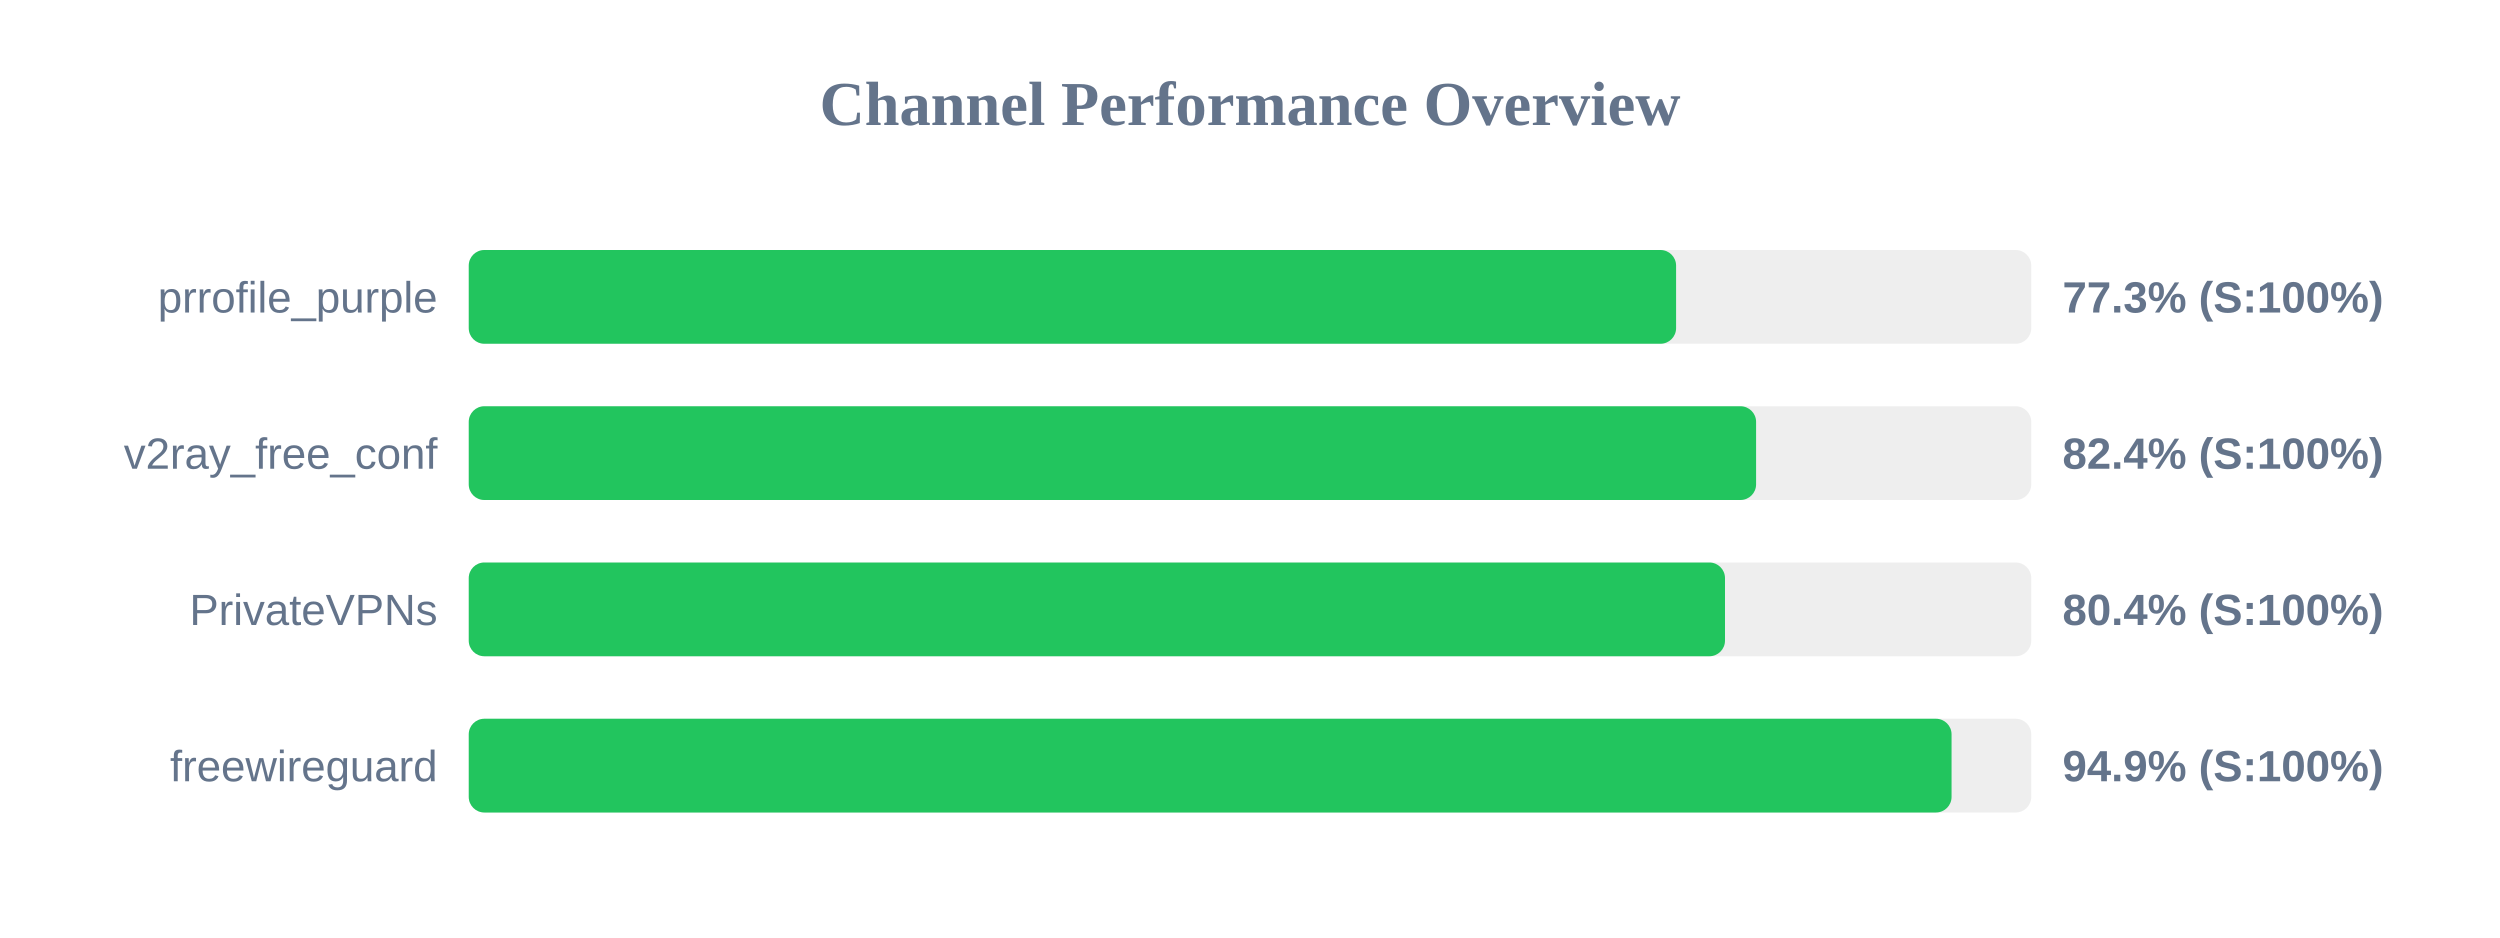
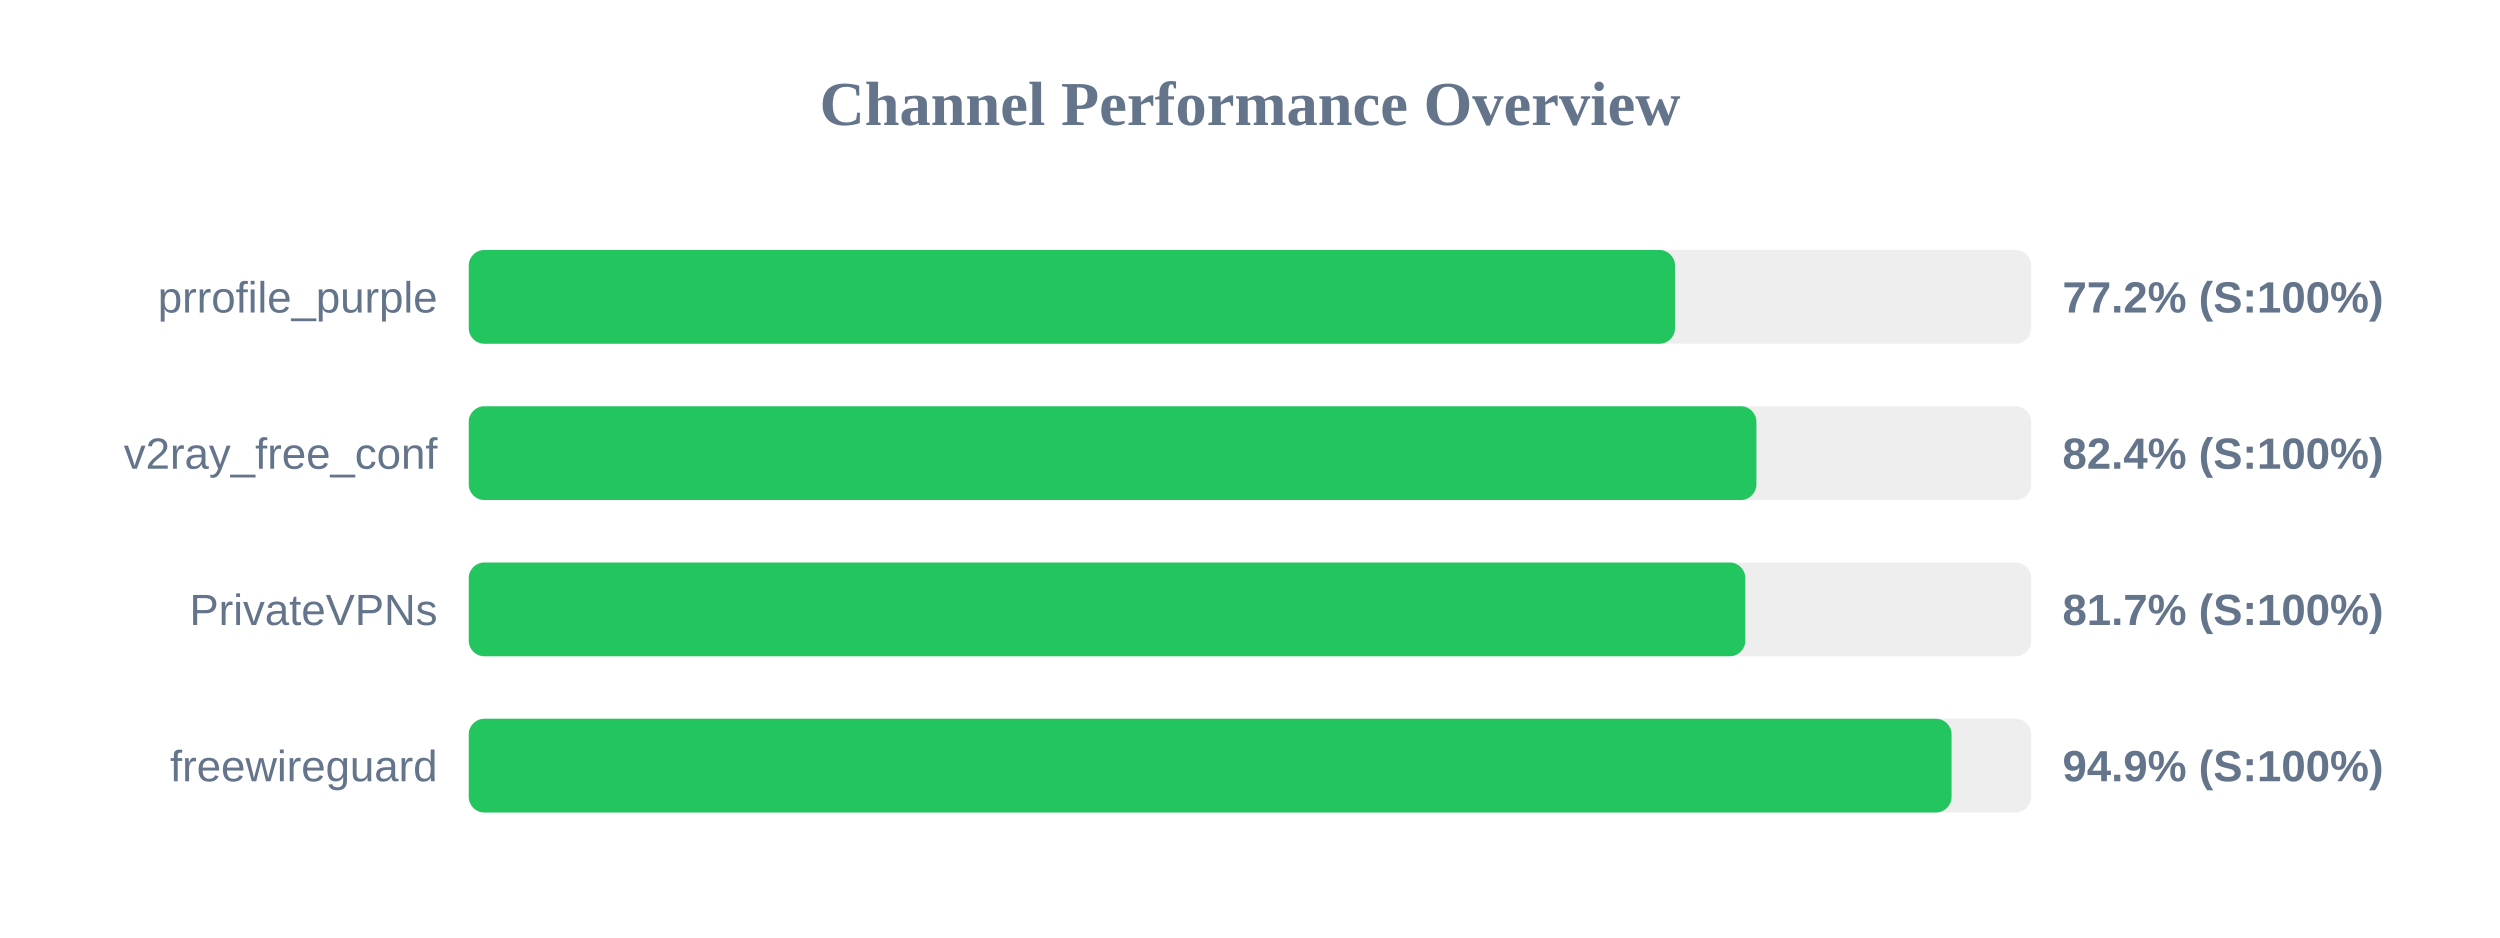
<svg xmlns="http://www.w3.org/2000/svg" width="800" height="300" version="1.1">
  <style>
        .row { font: 14px Arial; fill: #64748b; }
        .score { font: bold 14px Arial; fill: #64748b; }
    </style>
  <text x="400" y="40" text-anchor="middle" font-size="20px" font-weight="bold" fill="#64748b">Channel Performance Overview</text>
  <rect x="150" y="80" width="500" height="30" fill="#eee" rx="5" />
-   <rect x="150" y="80" width="386.35" height="30" fill="#22c55e" rx="5" />
+   <rect x="150" y="80" width="386.0" height="30" fill="#22c55e" rx="5" />
  <text x="140" y="100" text-anchor="end" class="row">prrofile_purple</text>
-   <text x="660" y="100" text-anchor="start" class="score">77.3% (S:100%)</text>
+   <text x="660" y="100" text-anchor="start" class="score">77.2% (S:100%)</text>
  <rect x="150" y="130" width="500" height="30" fill="#eee" rx="5" />
-   <rect x="150" y="130" width="411.95" height="30" fill="#22c55e" rx="5" />
+   <rect x="150" y="130" width="412.05" height="30" fill="#22c55e" rx="5" />
  <text x="140" y="150" text-anchor="end" class="row">v2ray_free_conf</text>
  <text x="660" y="150" text-anchor="start" class="score">82.4% (S:100%)</text>
  <rect x="150" y="180" width="500" height="30" fill="#eee" rx="5" />
-   <rect x="150" y="180" width="402.0" height="30" fill="#22c55e" rx="5" />
+   <rect x="150" y="180" width="408.5" height="30" fill="#22c55e" rx="5" />
  <text x="140" y="200" text-anchor="end" class="row">PrivateVPNs</text>
-   <text x="660" y="200" text-anchor="start" class="score">80.4% (S:100%)</text>
+   <text x="660" y="200" text-anchor="start" class="score">81.7% (S:100%)</text>
  <rect x="150" y="230" width="500" height="30" fill="#eee" rx="5" />
  <rect x="150" y="230" width="474.5" height="30" fill="#22c55e" rx="5" />
  <text x="140" y="250" text-anchor="end" class="row">freewireguard</text>
  <text x="660" y="250" text-anchor="start" class="score">94.9% (S:100%)</text>
</svg>
